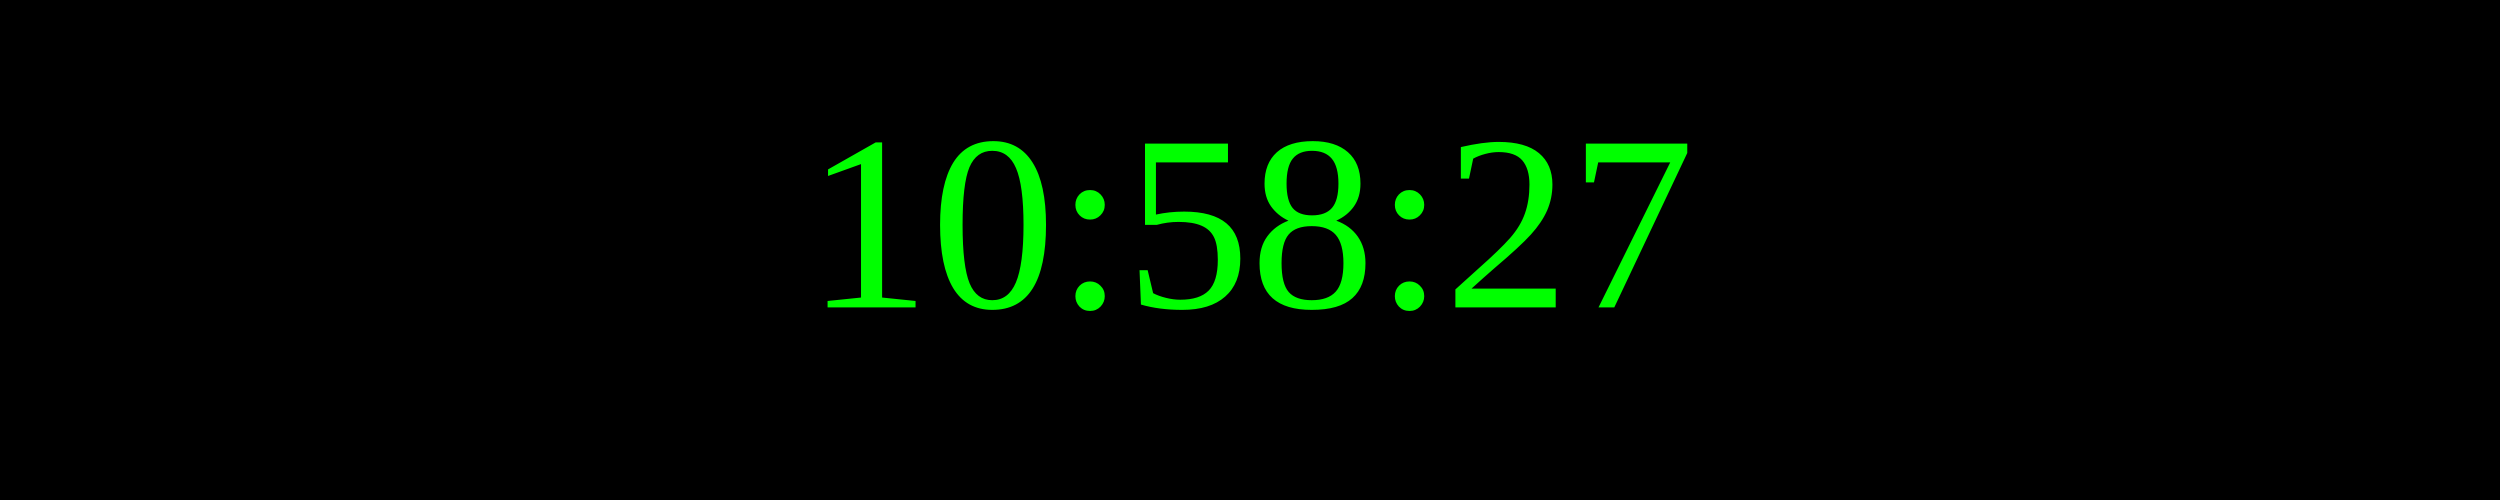
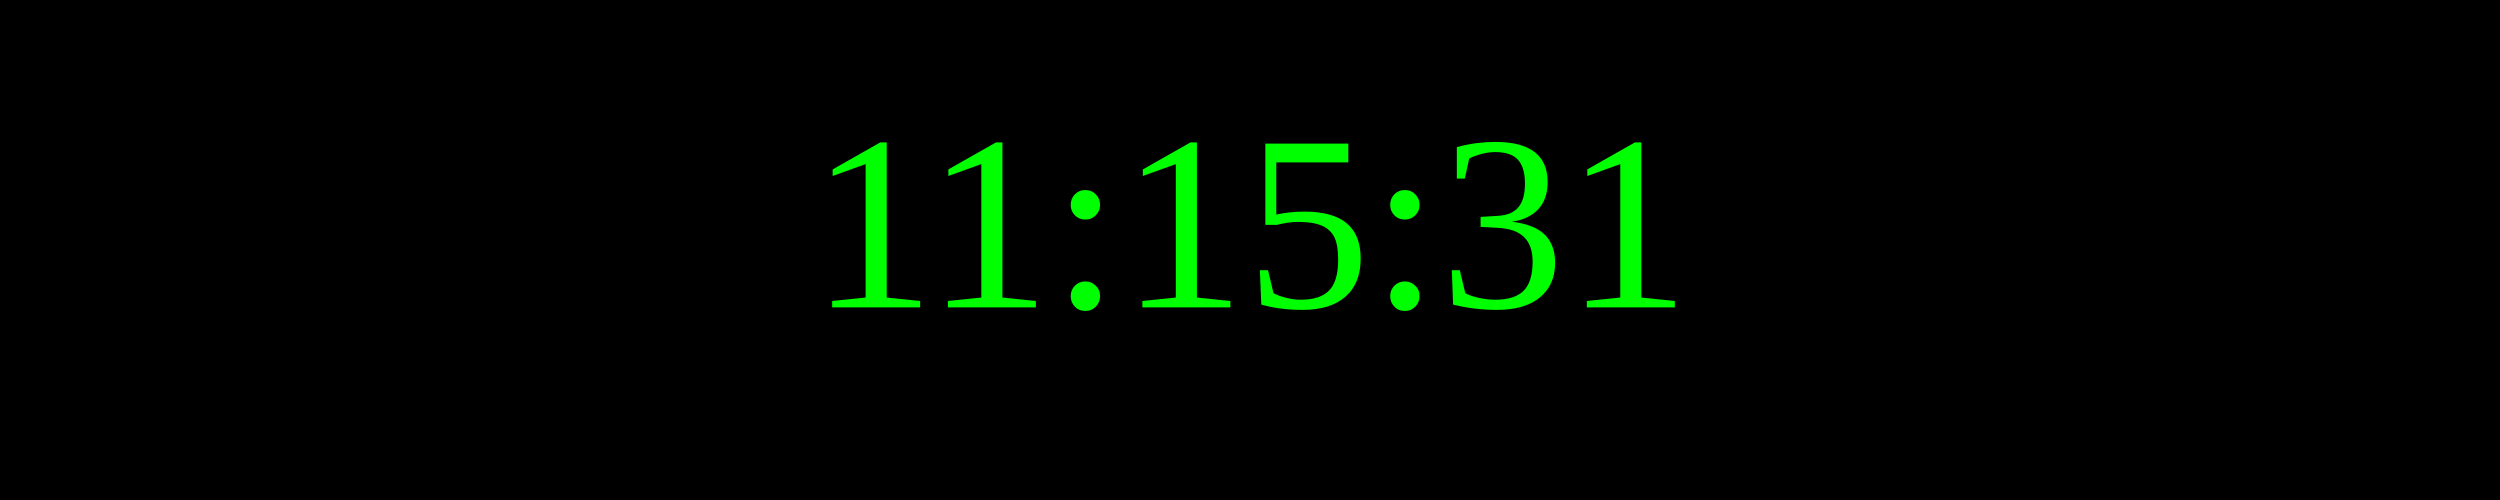
<svg xmlns="http://www.w3.org/2000/svg" width="250" height="50">
  <rect width="100%" height="100%" fill="black" />
  <text x="50%" y="50%" font-size="25" fill="lime" text-anchor="middle" dominant-baseline="middle">
- 10:58:27
+ 11:15:31
</text>
</svg>
